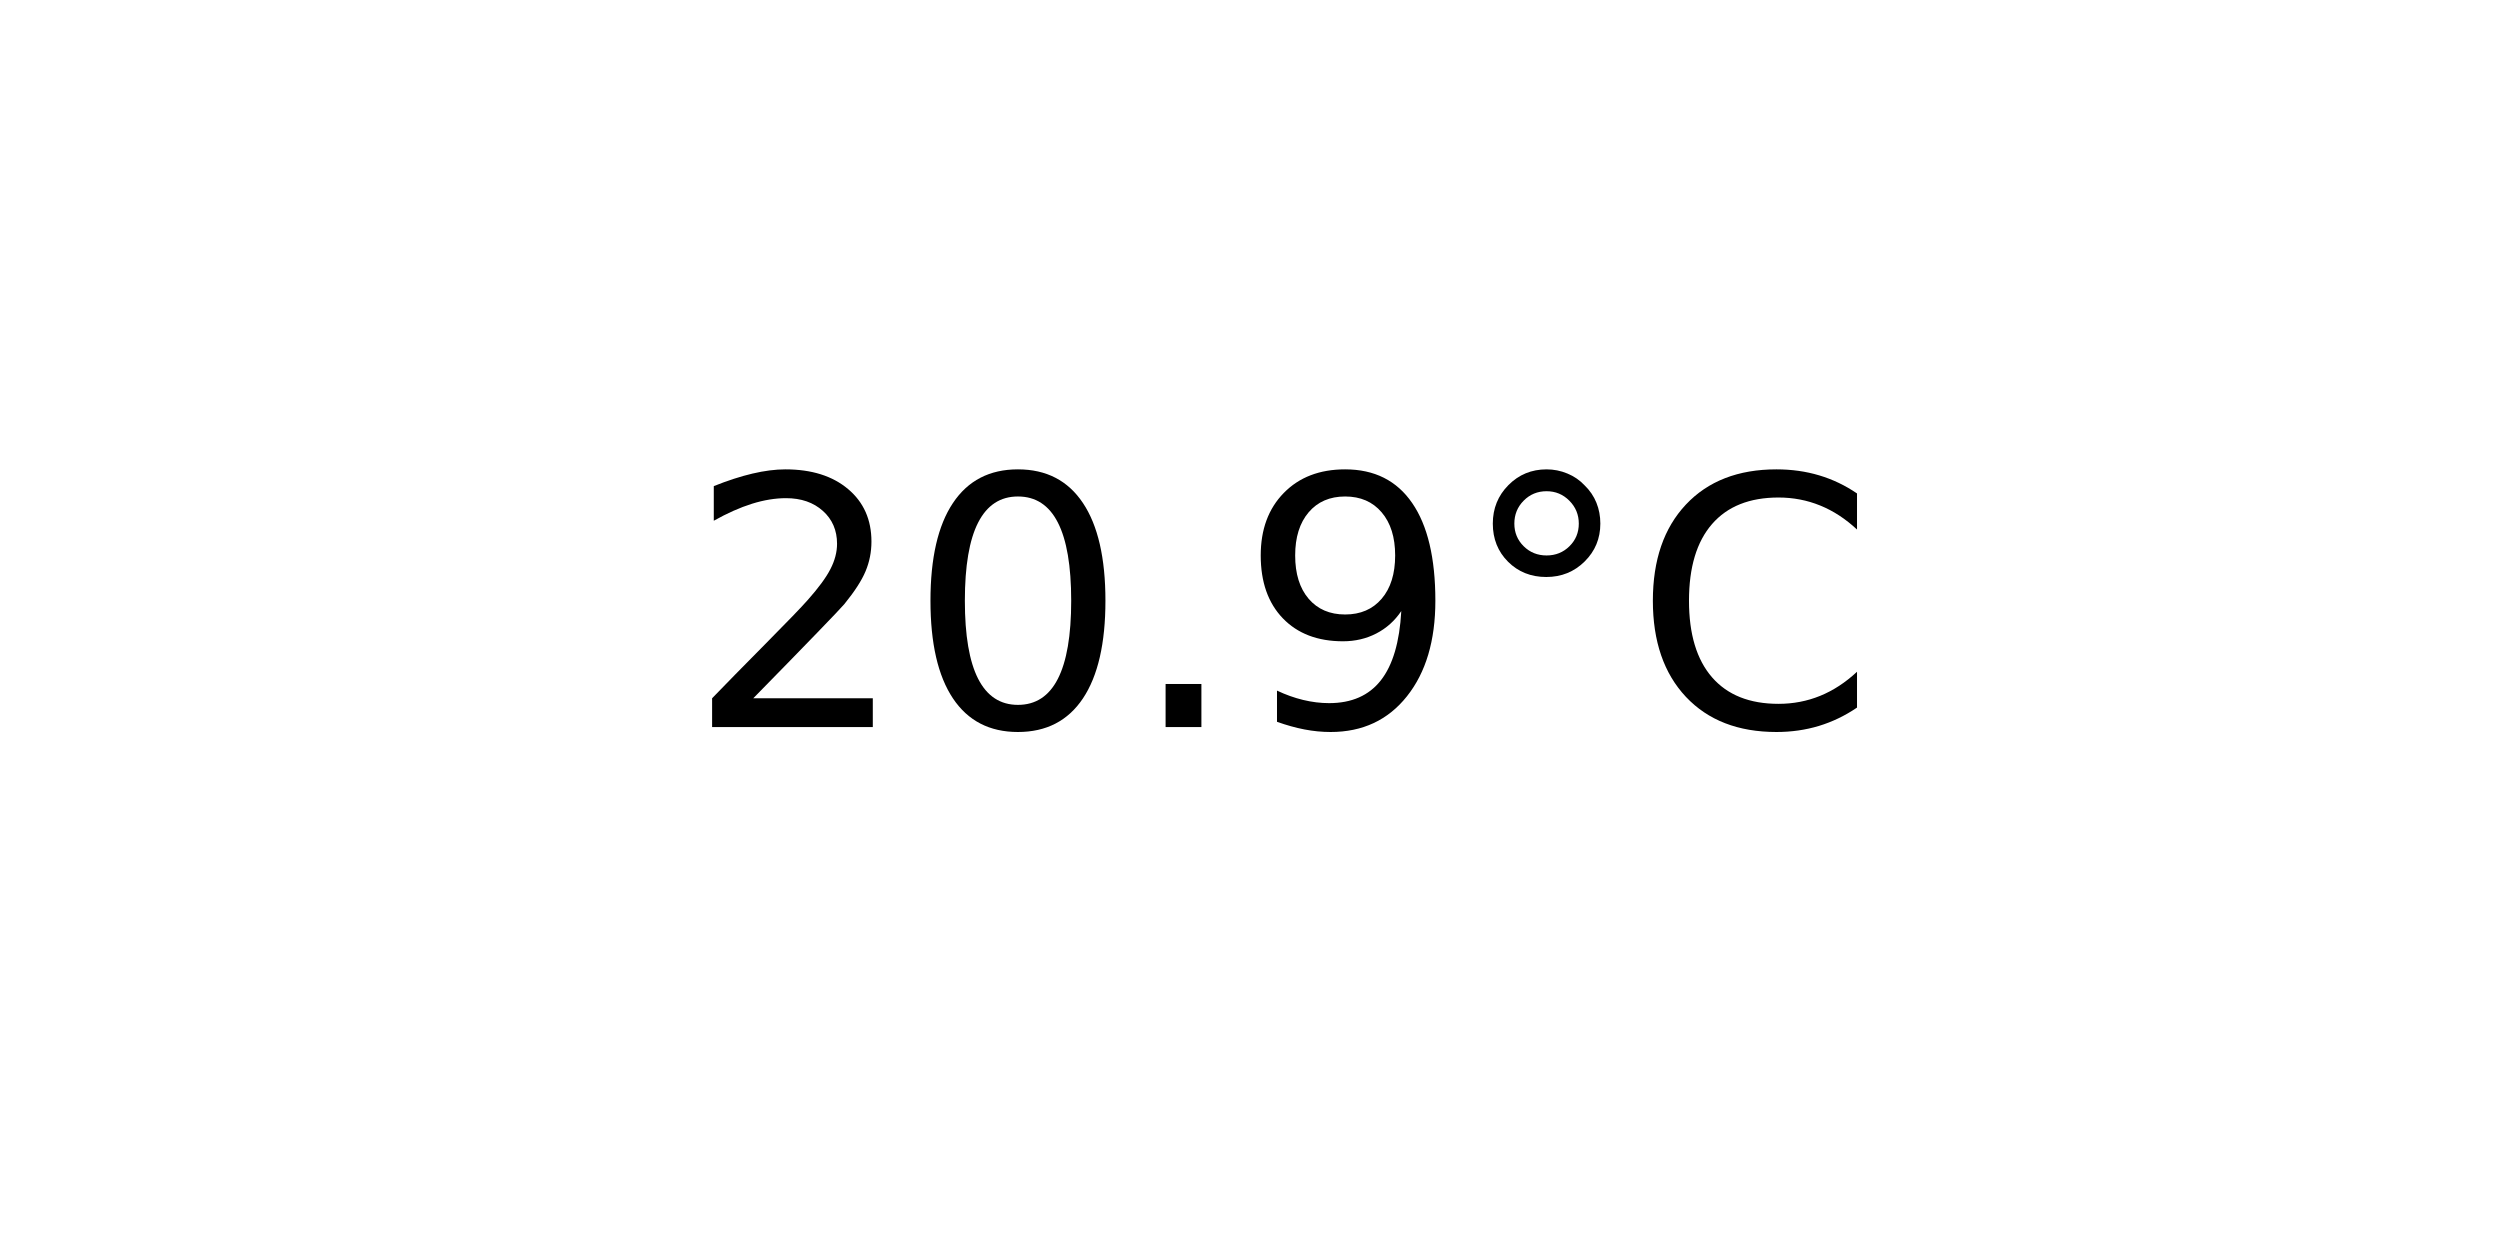
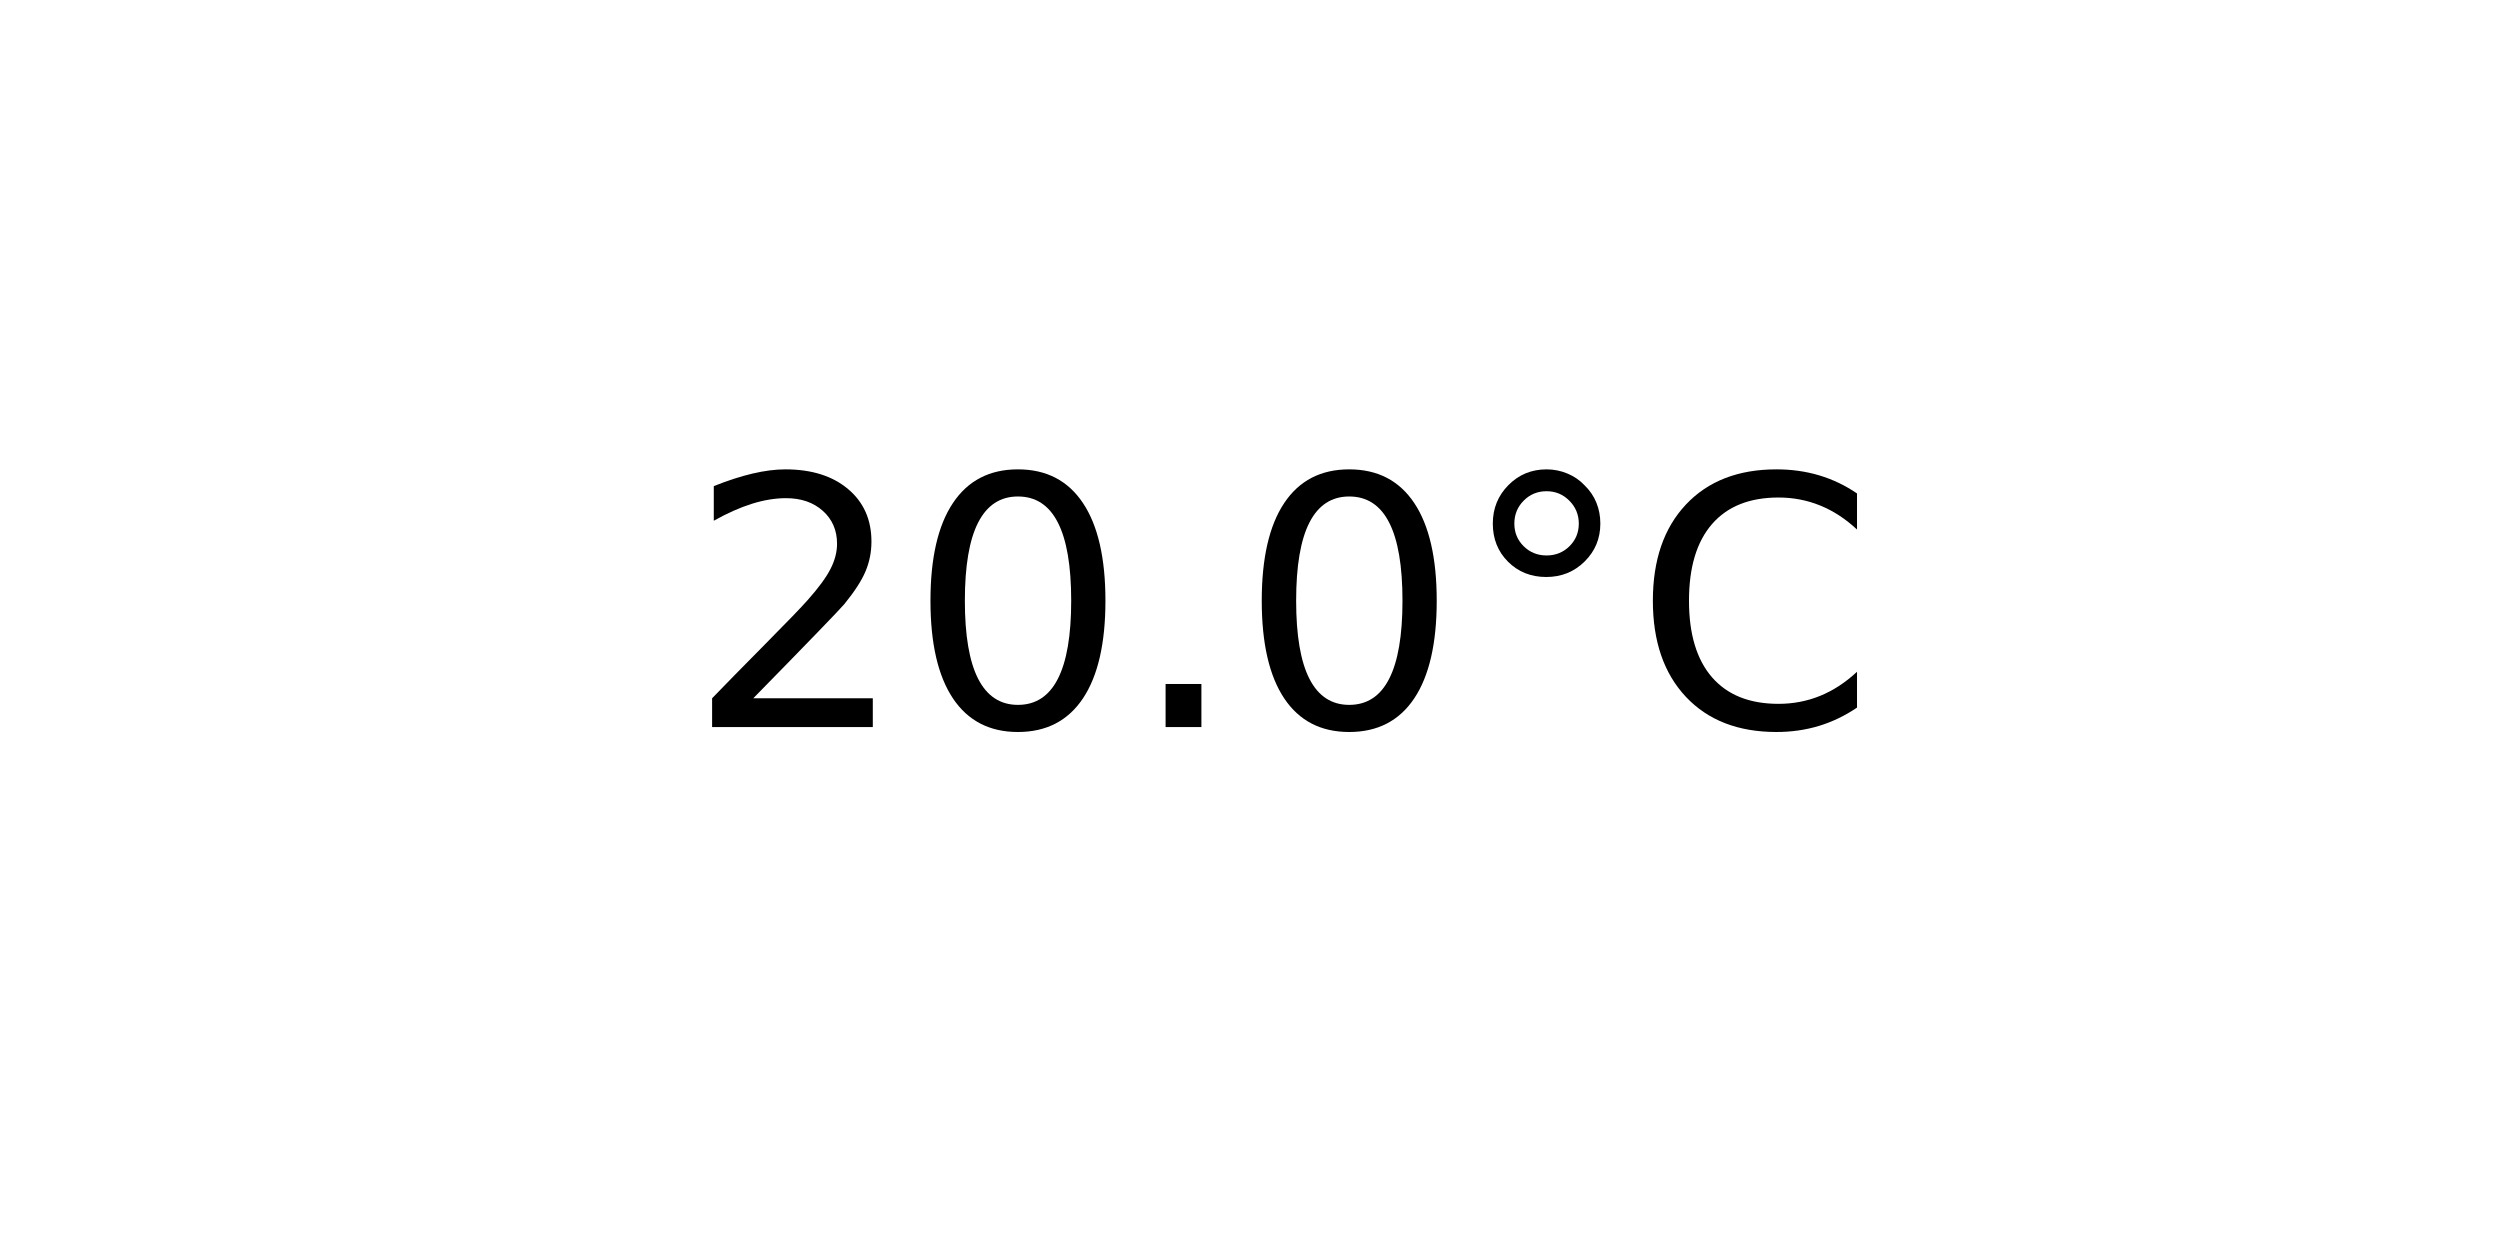
<svg xmlns="http://www.w3.org/2000/svg" xmlns:xlink="http://www.w3.org/1999/xlink" width="72pt" height="36pt" viewBox="0 0 72 36" version="1.1">
  <defs>
    <style type="text/css">*{stroke-linejoin: round; stroke-linecap: butt}</style>
  </defs>
  <g id="figure_1">
    <g id="axes_1">
      <g id="text_1">
        <g transform="translate(19.77578 20.93937) scale(0.1 -0.1)">
          <defs>
            <path id="DejaVuSans-32" d="M 1228 531  L 3431 531  L 3431 0  L 469 0  L 469 531  Q 828 903 1448 1529  Q 2069 2156 2228 2338  Q 2531 2678 2651 2914  Q 2772 3150 2772 3378  Q 2772 3750 2511 3984  Q 2250 4219 1831 4219  Q 1534 4219 1204 4116  Q 875 4013 500 3803  L 500 4441  Q 881 4594 1212 4672  Q 1544 4750 1819 4750  Q 2544 4750 2975 4387  Q 3406 4025 3406 3419  Q 3406 3131 3298 2873  Q 3191 2616 2906 2266  Q 2828 2175 2409 1742  Q 1991 1309 1228 531  z " transform="scale(0.015625)" />
            <path id="DejaVuSans-30" d="M 2034 4250  Q 1547 4250 1301 3770  Q 1056 3291 1056 2328  Q 1056 1369 1301 889  Q 1547 409 2034 409  Q 2525 409 2770 889  Q 3016 1369 3016 2328  Q 3016 3291 2770 3770  Q 2525 4250 2034 4250  z M 2034 4750  Q 2819 4750 3233 4129  Q 3647 3509 3647 2328  Q 3647 1150 3233 529  Q 2819 -91 2034 -91  Q 1250 -91 836 529  Q 422 1150 422 2328  Q 422 3509 836 4129  Q 1250 4750 2034 4750  z " transform="scale(0.015625)" />
            <path id="DejaVuSans-2e" d="M 684 794  L 1344 794  L 1344 0  L 684 0  L 684 794  z " transform="scale(0.015625)" />
-             <path id="DejaVuSans-39" d="M 703 97  L 703 672  Q 941 559 1184 500  Q 1428 441 1663 441  Q 2288 441 2617 861  Q 2947 1281 2994 2138  Q 2813 1869 2534 1725  Q 2256 1581 1919 1581  Q 1219 1581 811 2004  Q 403 2428 403 3163  Q 403 3881 828 4315  Q 1253 4750 1959 4750  Q 2769 4750 3195 4129  Q 3622 3509 3622 2328  Q 3622 1225 3098 567  Q 2575 -91 1691 -91  Q 1453 -91 1209 -44  Q 966 3 703 97  z M 1959 2075  Q 2384 2075 2632 2365  Q 2881 2656 2881 3163  Q 2881 3666 2632 3958  Q 2384 4250 1959 4250  Q 1534 4250 1286 3958  Q 1038 3666 1038 3163  Q 1038 2656 1286 2365  Q 1534 2075 1959 2075  z " transform="scale(0.015625)" />
            <path id="DejaVuSans-b0" d="M 1600 4347  Q 1350 4347 1178 4173  Q 1006 4000 1006 3750  Q 1006 3503 1178 3333  Q 1350 3163 1600 3163  Q 1850 3163 2022 3333  Q 2194 3503 2194 3750  Q 2194 3997 2020 4172  Q 1847 4347 1600 4347  z M 1600 4750  Q 1800 4750 1984 4673  Q 2169 4597 2303 4453  Q 2447 4313 2519 4134  Q 2591 3956 2591 3750  Q 2591 3338 2302 3052  Q 2013 2766 1594 2766  Q 1172 2766 890 3047  Q 609 3328 609 3750  Q 609 4169 896 4459  Q 1184 4750 1600 4750  z " transform="scale(0.015625)" />
            <path id="DejaVuSans-43" d="M 4122 4306  L 4122 3641  Q 3803 3938 3442 4084  Q 3081 4231 2675 4231  Q 1875 4231 1450 3742  Q 1025 3253 1025 2328  Q 1025 1406 1450 917  Q 1875 428 2675 428  Q 3081 428 3442 575  Q 3803 722 4122 1019  L 4122 359  Q 3791 134 3420 21  Q 3050 -91 2638 -91  Q 1578 -91 968 557  Q 359 1206 359 2328  Q 359 3453 968 4101  Q 1578 4750 2638 4750  Q 3056 4750 3426 4639  Q 3797 4528 4122 4306  z " transform="scale(0.015625)" />
          </defs>
          <use xlink:href="#DejaVuSans-32" />
          <use xlink:href="#DejaVuSans-30" x="63.623" />
          <use xlink:href="#DejaVuSans-2e" x="127.246" />
-           <use xlink:href="#DejaVuSans-39" x="159.033" />
+           <use xlink:href="#DejaVuSans-30" x="159.033" />
          <use xlink:href="#DejaVuSans-b0" x="222.656" />
          <use xlink:href="#DejaVuSans-43" x="272.656" />
        </g>
      </g>
    </g>
  </g>
</svg>
